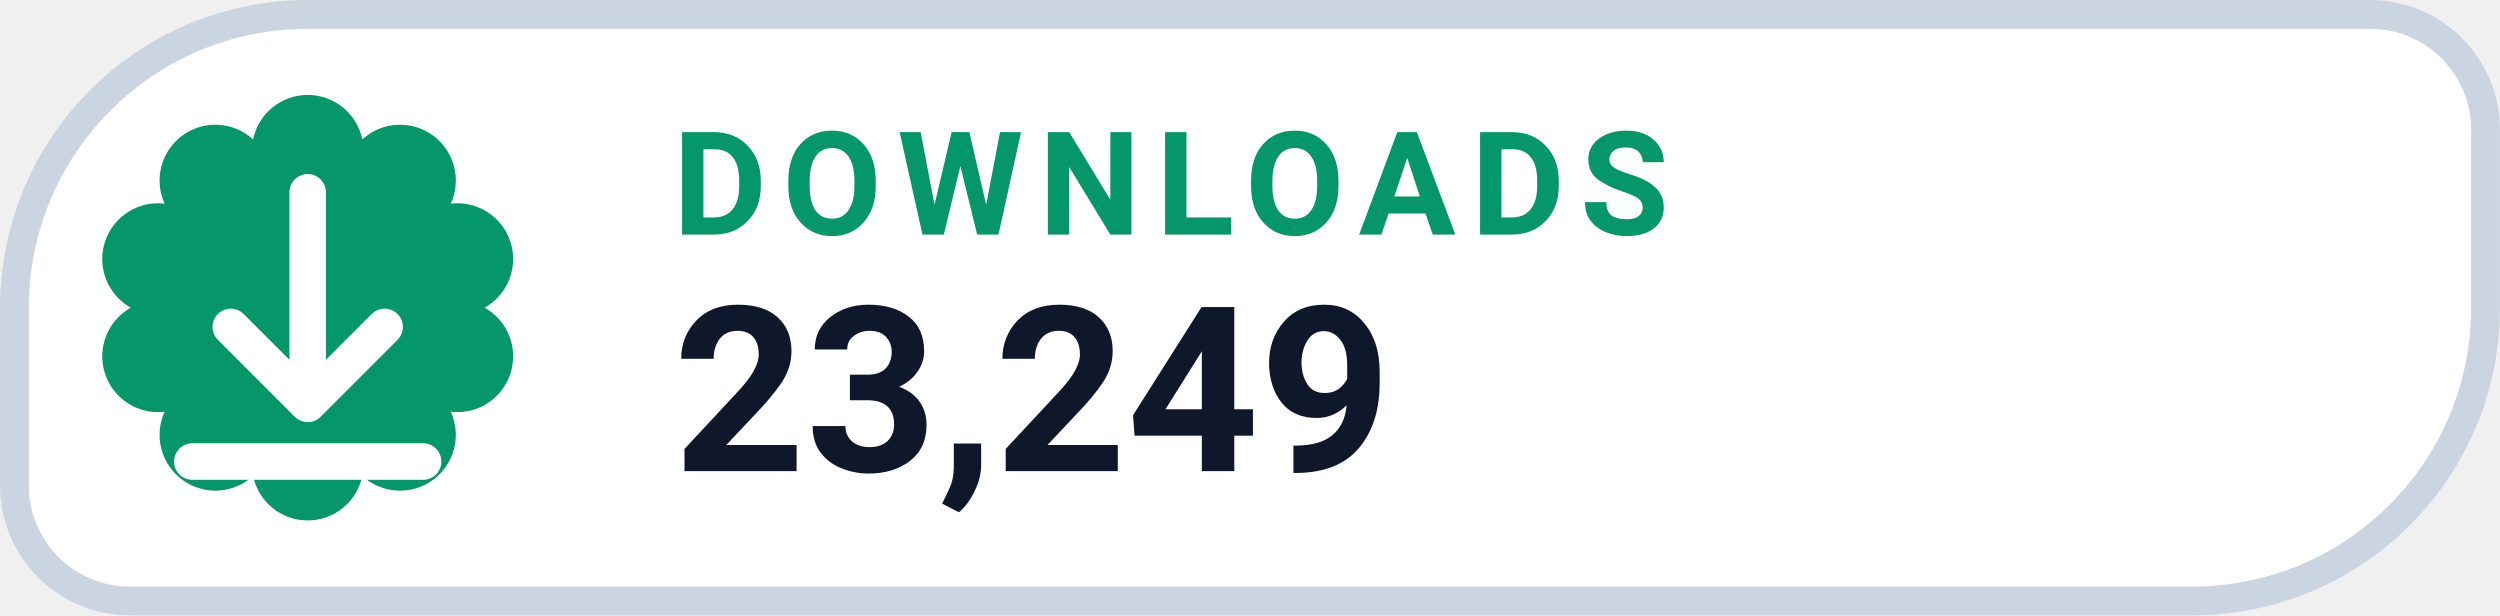
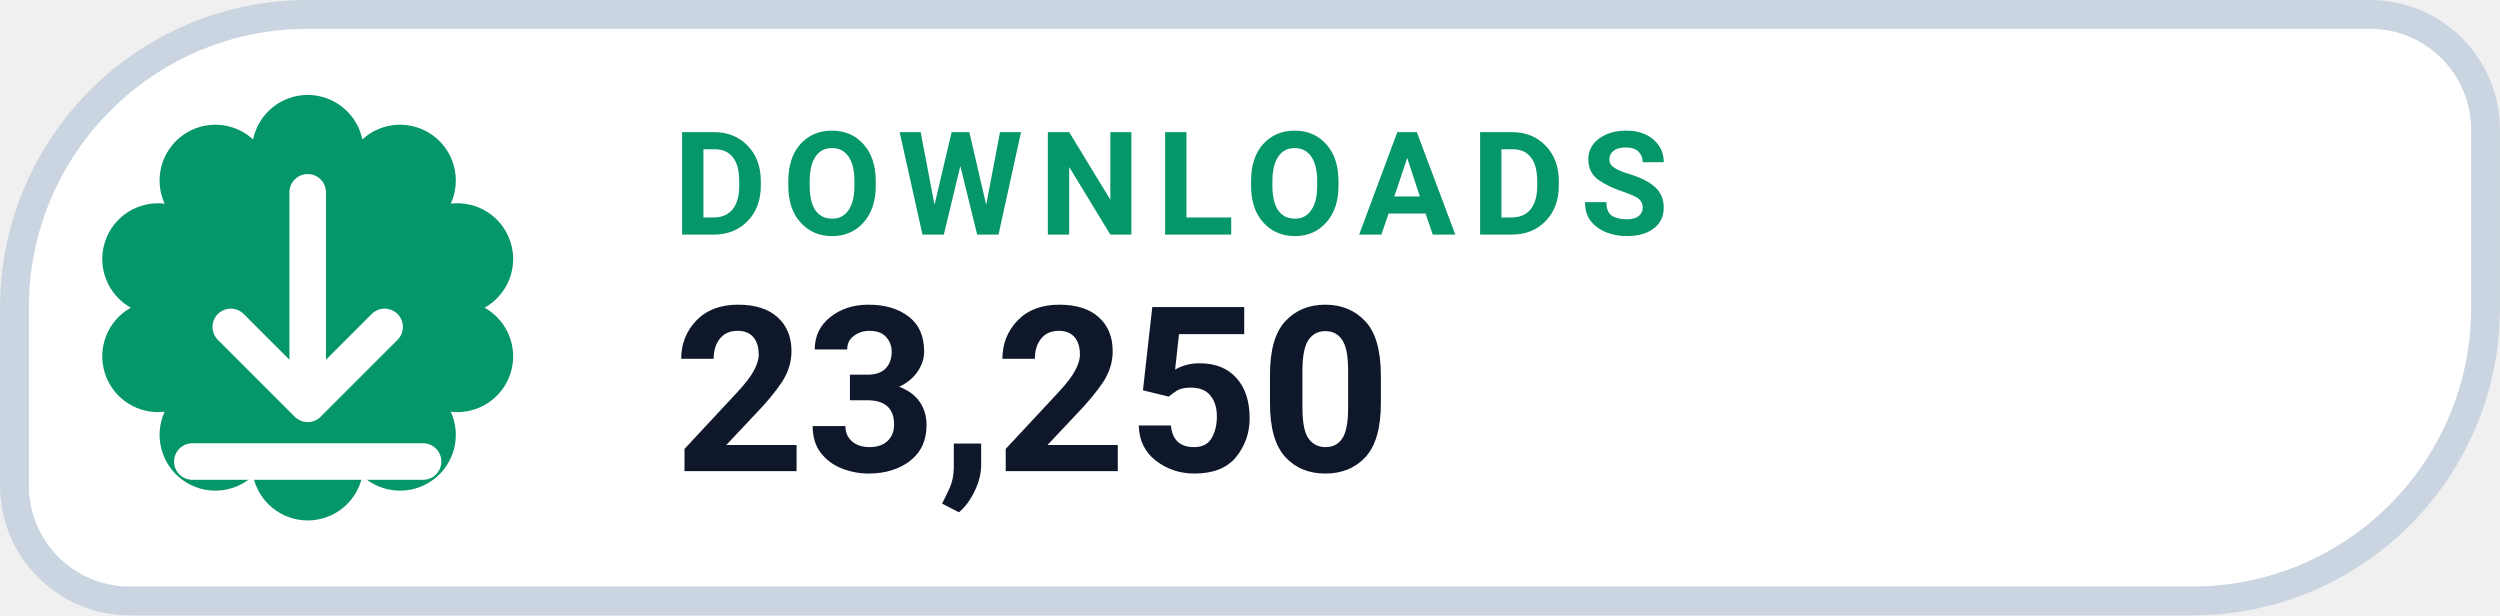
- <svg xmlns="http://www.w3.org/2000/svg" width="126" height="31.015" viewBox="0 0 130 32" role="img" aria-label="DOWNLOADS 23,249">
+ <svg xmlns="http://www.w3.org/2000/svg" width="126" height="31.015" viewBox="0 0 130 32" role="img" aria-label="DOWNLOADS 23,250">
  <path d="M 16.00 0.75 H 123.25 A 6.00 6.00 0 0 1 129.25 6.75 V 16.00 A 15.25 15.25 0 0 1 114.00 31.25 H 6.75 A 6.00 6.00 0 0 1 0.75 25.25 V 16.00 A 15.25 15.25 0 0 1 16.00 0.75 Z" fill="#FFFFFF" stroke="#CBD5E1" stroke-width="1.5" />
  <path d="M 13.16 7.25 A 2.90 2.90 0 0 1 18.84 7.25 A 2.90 2.90 0 0 1 23.44 10.59 A 2.90 2.90 0 0 1 25.20 16.00 A 2.90 2.90 0 0 1 23.44 21.41 A 2.90 2.90 0 0 1 18.84 24.75 A 2.90 2.90 0 0 1 13.16 24.75 A 2.90 2.90 0 0 1 8.56 21.41 A 2.90 2.90 0 0 1 6.80 16.00 A 2.90 2.90 0 0 1 8.56 10.59 A 2.90 2.90 0 0 1 13.16 7.25 Z" fill="#059669" />
  <g transform="translate(16 16)" style="color:#FFFFFF;">
    <path d="M0 -6 v11 m0 0 l4 -4 m-4 4 l-4 -4 M-6 8 h12" fill="none" stroke="currentColor" stroke-width="1.9" stroke-linecap="round" stroke-linejoin="round" />
  </g>
  <text x="35" y="12.2" fill="#059669" font-family="-apple-system,BlinkMacSystemFont,'Segoe UI',Roboto,Helvetica,Arial,sans-serif" font-size="7.5" font-weight="700" letter-spacing=".8">DOWNLOADS</text>
-   <text x="35" y="24.5" fill="#0F172A" font-family="-apple-system,BlinkMacSystemFont,'Segoe UI',Roboto,Helvetica,Arial,sans-serif" font-size="12" font-weight="750">23,249</text>
+   <text x="35" y="24.5" fill="#0F172A" font-family="-apple-system,BlinkMacSystemFont,'Segoe UI',Roboto,Helvetica,Arial,sans-serif" font-size="12" font-weight="750">23,250</text>
</svg>
